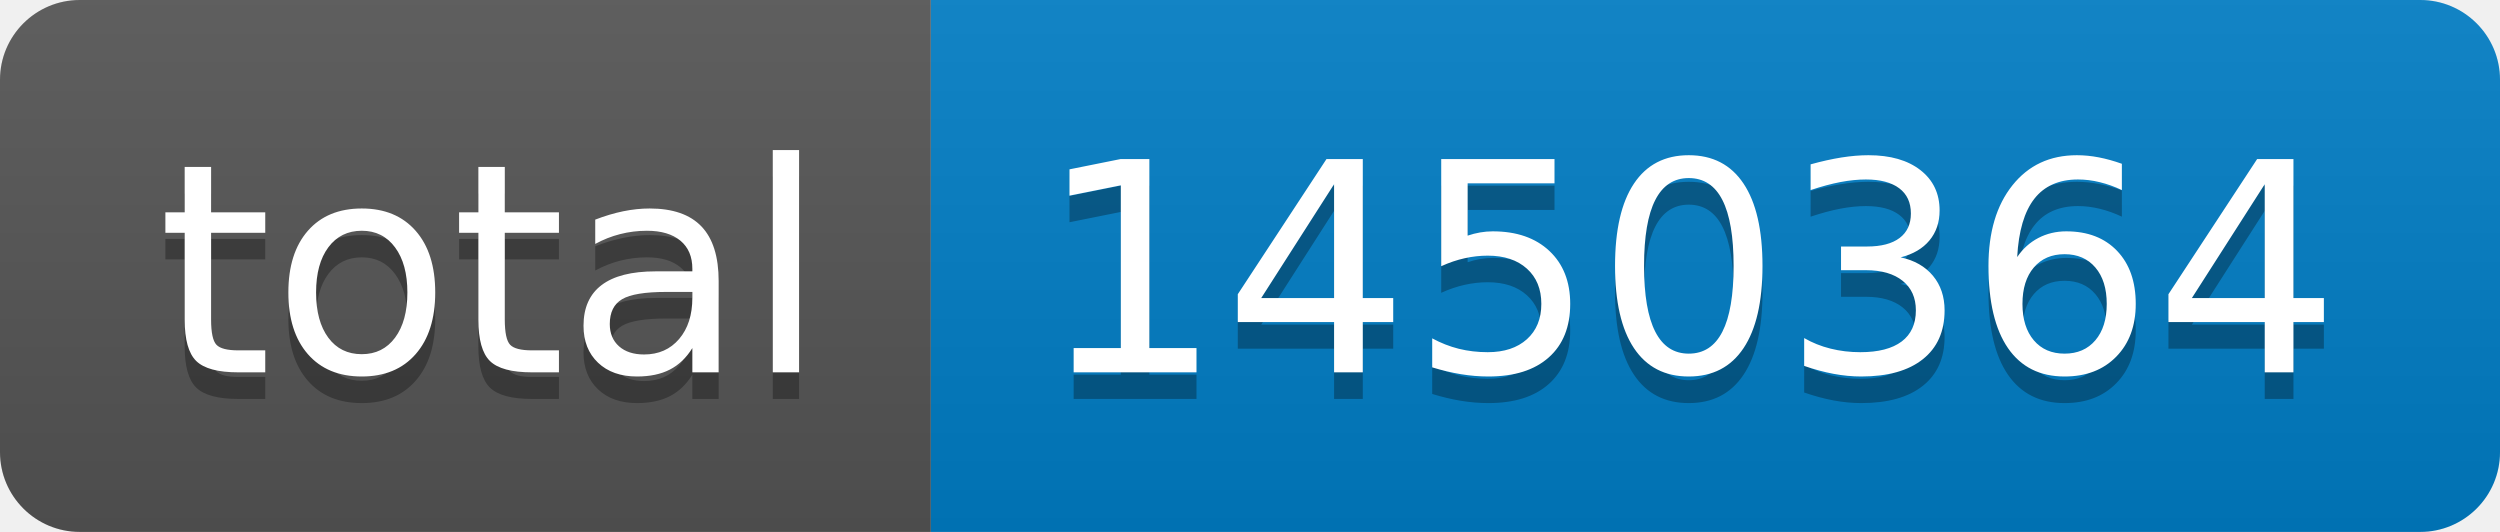
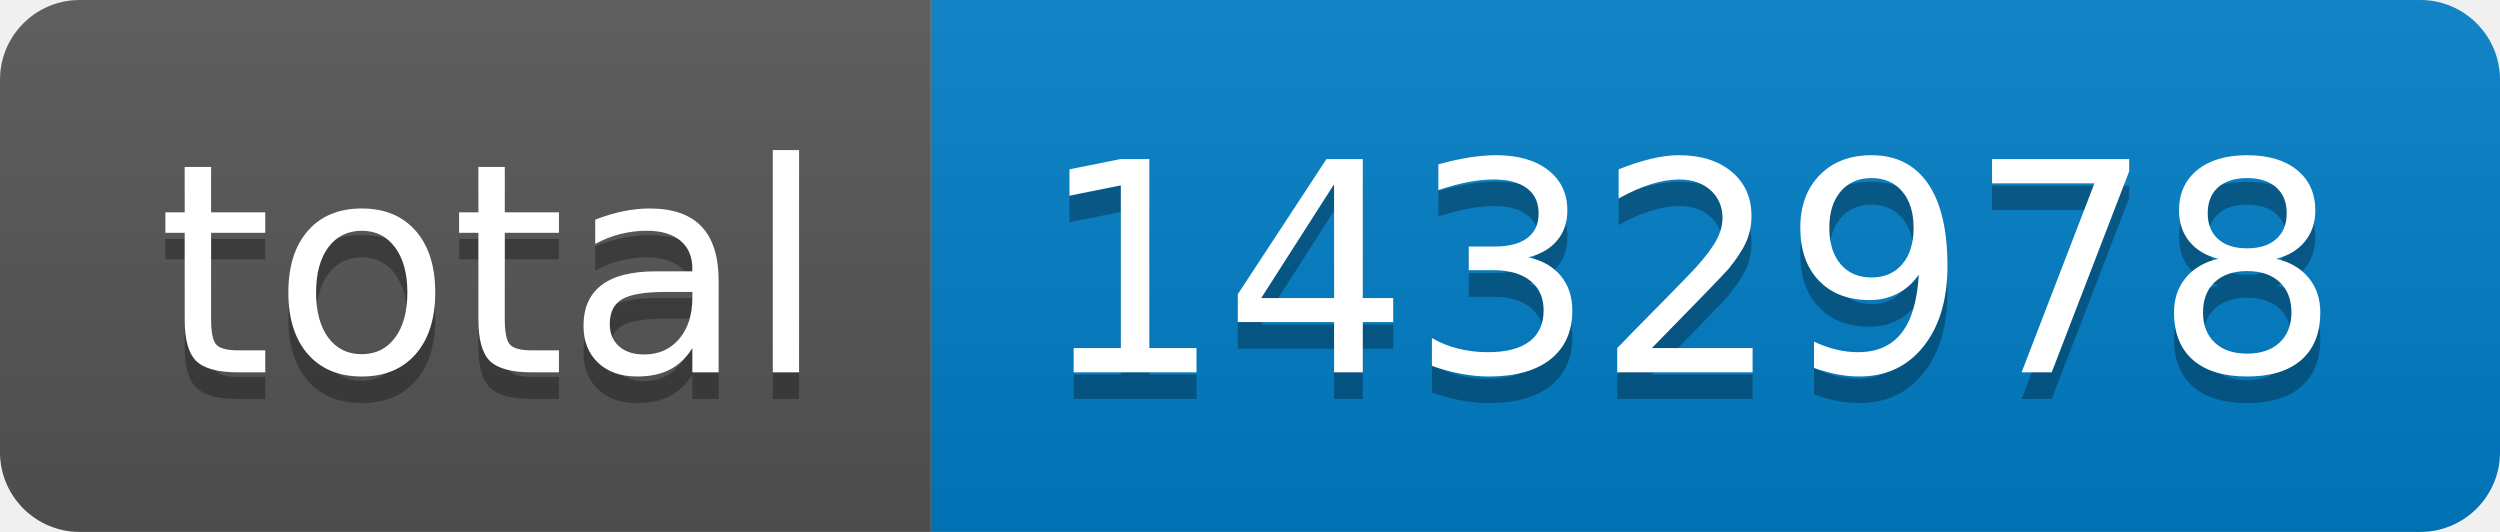
- <svg xmlns="http://www.w3.org/2000/svg" width="94" height="20" role="img" aria-label="total: 1450364">
+ <svg xmlns="http://www.w3.org/2000/svg" width="94" height="20" role="img" aria-label="total: 1432978">
  <linearGradient id="s" x2="0" y2="100%">
    <stop offset="0" stop-color="#bbb" stop-opacity=".1" />
    <stop offset="1" stop-opacity=".1" />
  </linearGradient>
  <clipPath id="r">
    <rect width="94" height="20" rx="3" fill="#fff" />
  </clipPath>
  <g clip-path="url(#r)">
    <rect width="35" height="20" fill="#555" />
    <rect x="35" width="59" height="20" fill="#007ec6" />
    <rect width="94" height="20" fill="url(#s)" />
  </g>
  <g fill="#fff" text-anchor="middle" font-family="Verdana,Geneva,DejaVu Sans,sans-serif" text-rendering="geometricPrecision" font-size="110">
    <text aria-hidden="true" x="185" y="150" fill="#010101" fill-opacity=".3" transform="scale(.1)" textLength="250">total</text>
    <text x="185" y="140" transform="scale(.1)" fill="#fff" textLength="250">total</text>
-     <text aria-hidden="true" x="635" y="150" fill="#010101" fill-opacity=".3" transform="scale(.1)" textLength="490">1450364</text>
-     <text x="635" y="140" transform="scale(.1)" fill="#fff" textLength="490">1450364</text>
+     <text aria-hidden="true" x="635" y="150" fill="#010101" fill-opacity=".3" transform="scale(.1)" textLength="490">1432978</text>
+     <text x="635" y="140" transform="scale(.1)" fill="#fff" textLength="490">1432978</text>
  </g>
</svg>
